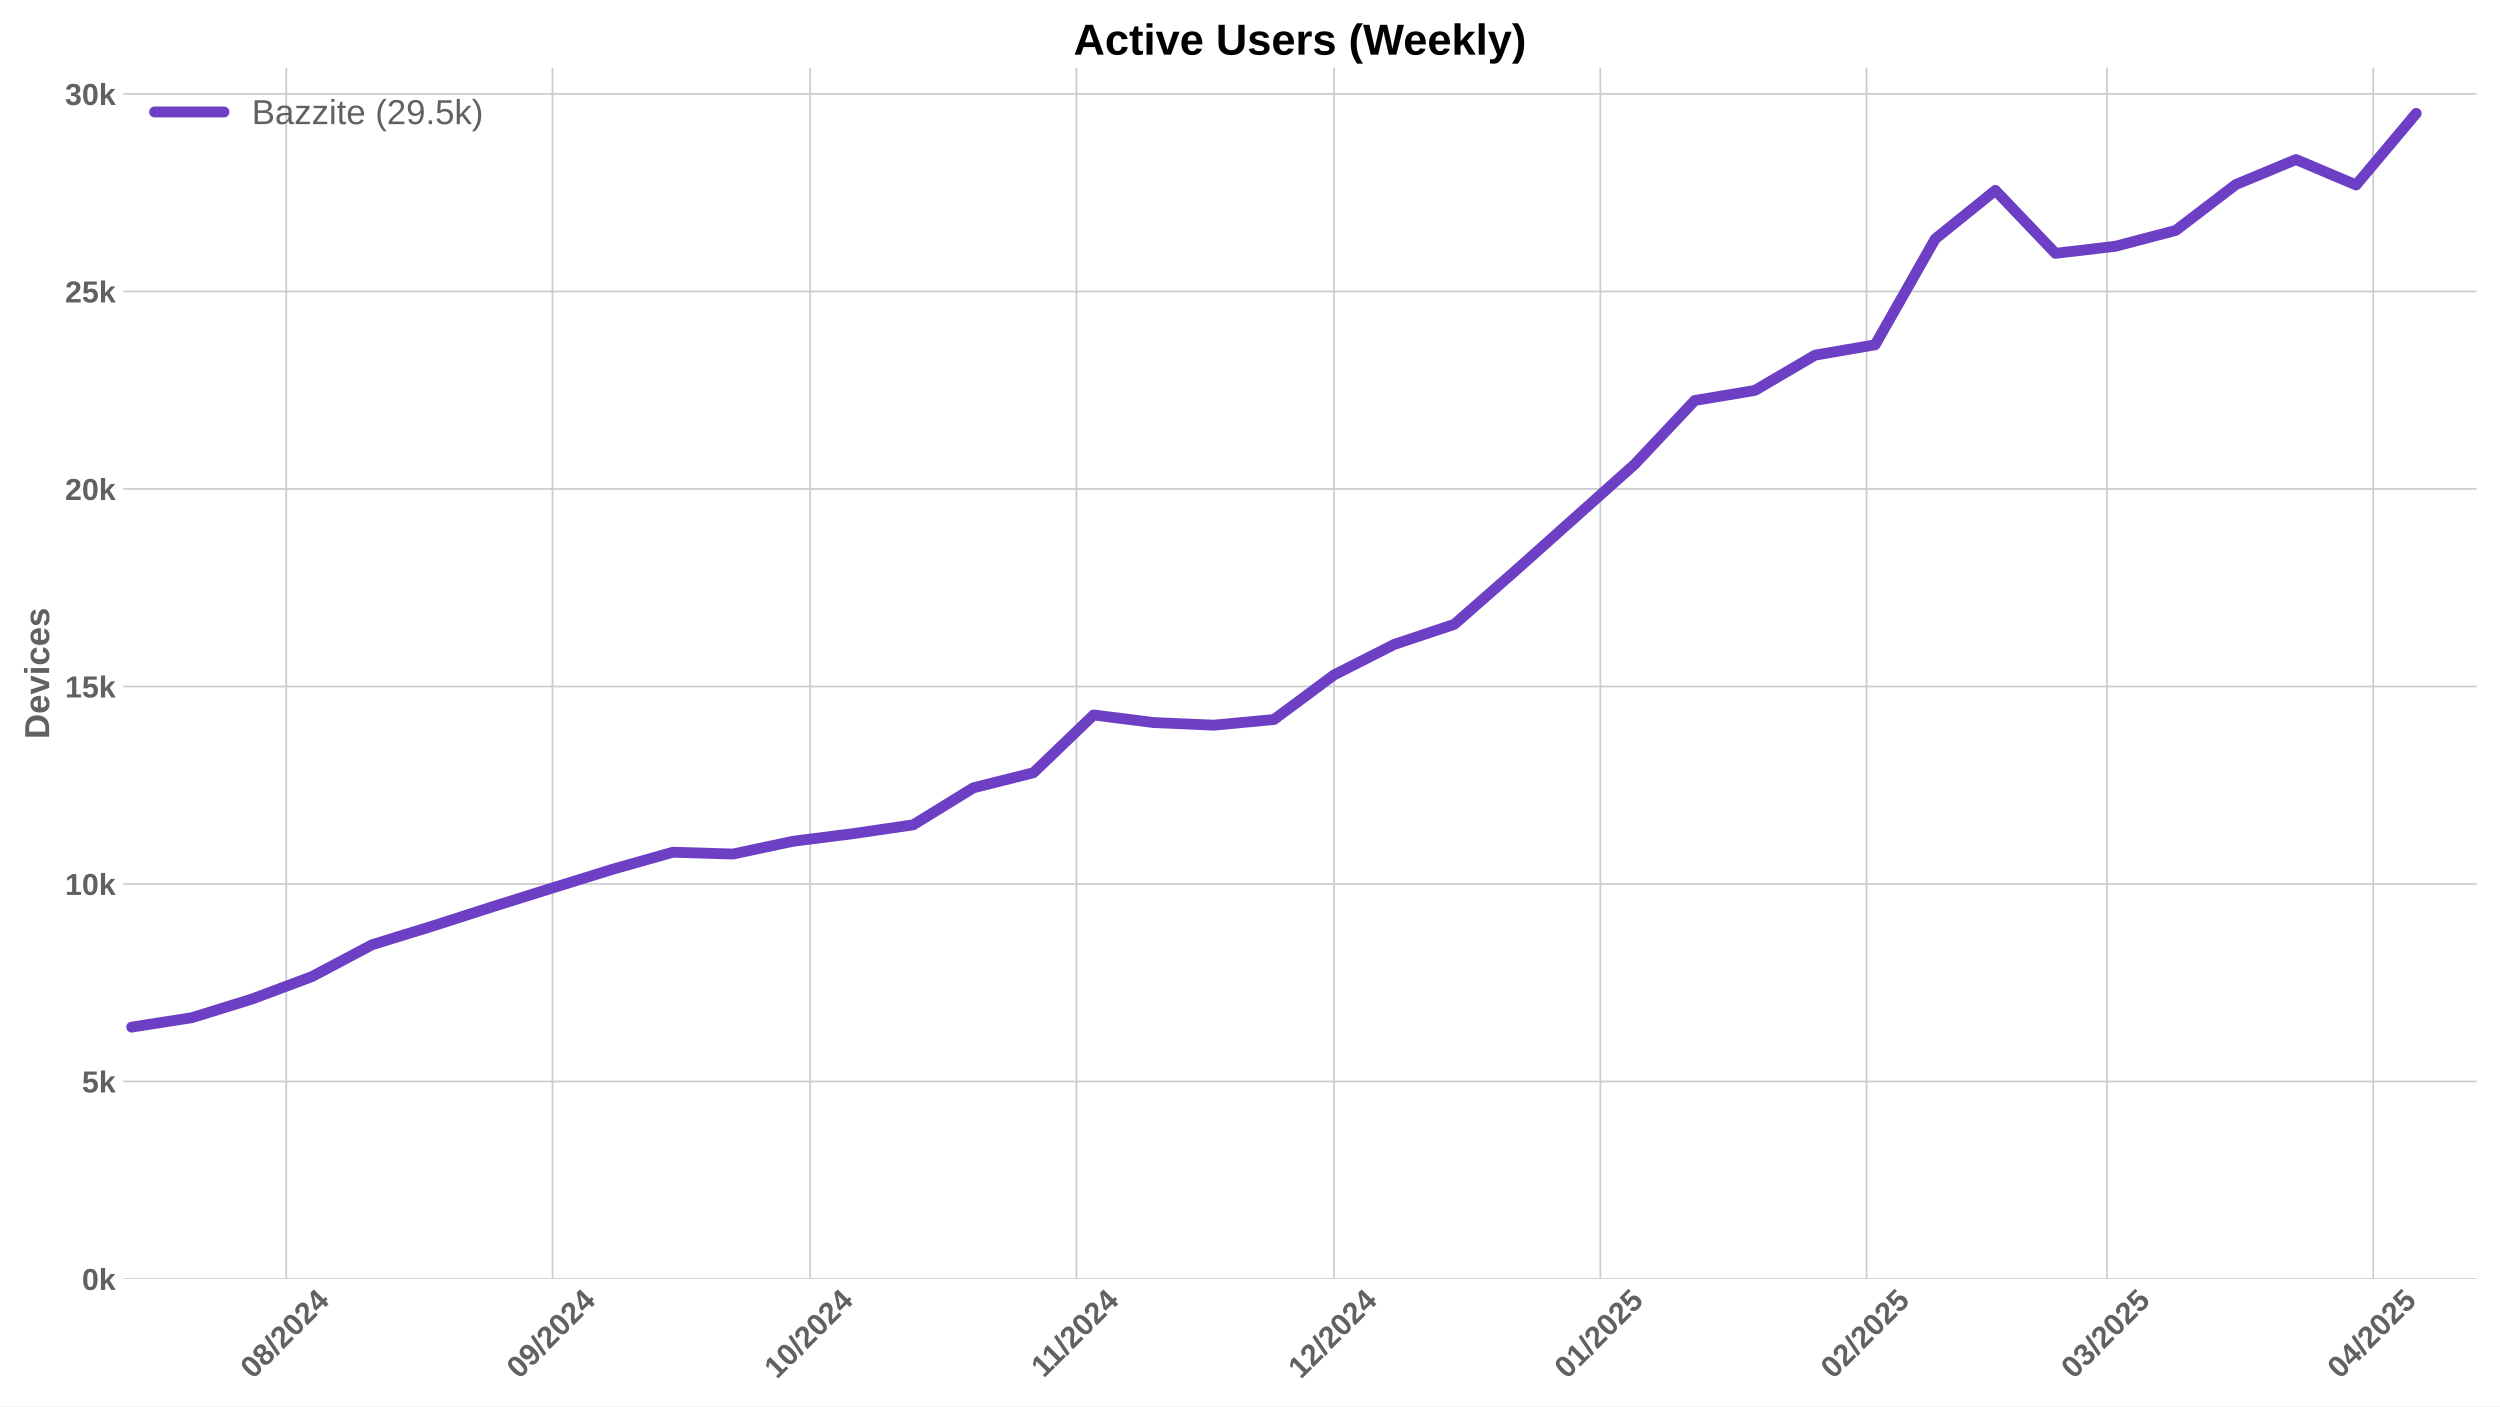
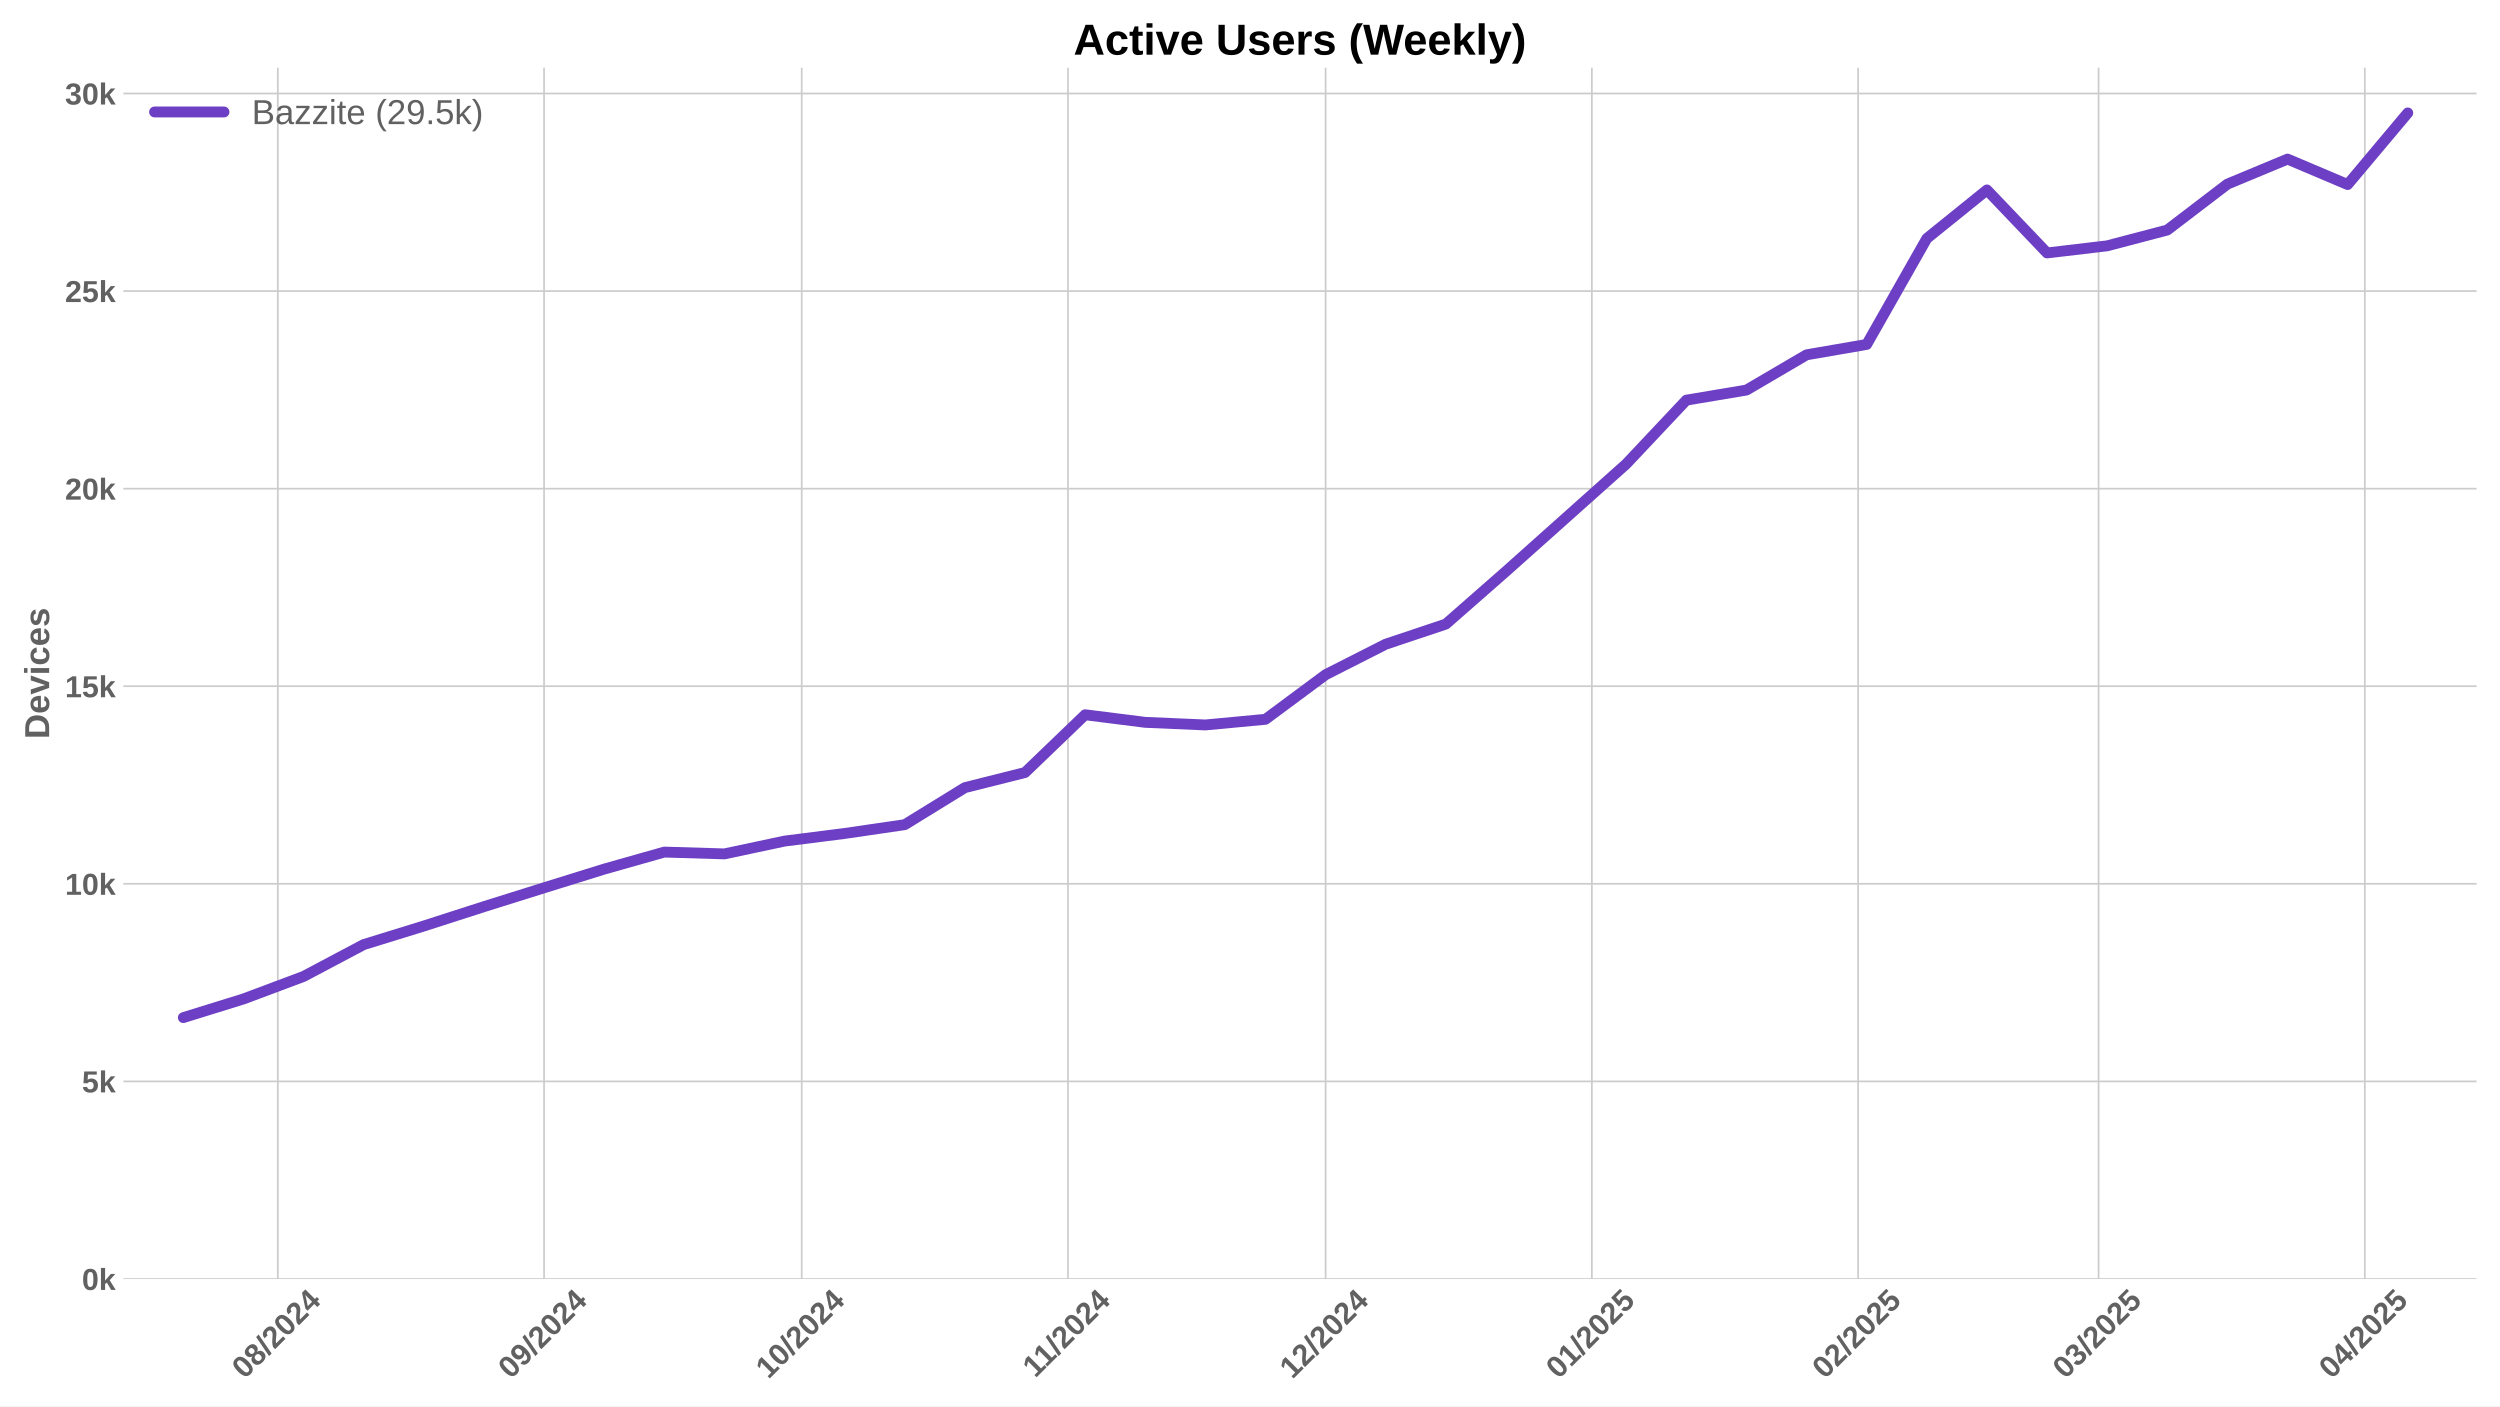
<svg xmlns="http://www.w3.org/2000/svg" xmlns:xlink="http://www.w3.org/1999/xlink" width="1152pt" height="648pt" viewBox="0 0 1152 648" version="1.1">
  <defs>
    <style type="text/css">*{stroke-linejoin: round; stroke-linecap: butt}</style>
  </defs>
  <g id="figure_1">
    <g id="patch_1">
      <path d="M 0 648  L 1152 648  L 1152 0  L 0 0  z " style="fill: #ffffff" />
    </g>
    <g id="axes_1">
      <g id="patch_2">
        <path d="M 56.82 589.343  L 1141.2 589.343  L 1141.2 31.2  L 56.82 31.2  z " style="fill: #ffffff" />
      </g>
      <g id="matplotlib.axis_1">
        <g id="xtick_1">
          <g id="line2d_1">
-             <path d="M 131.91 589.343  L 131.91 31.2  " clip-path="url(#pb5b1522c3d)" style="fill: none; stroke: #cccccc; stroke-width: 0.8; stroke-linecap: round" />
+             <path d="M 128.016 589.343  L 128.016 31.2  " clip-path="url(#p84da9b11e7)" style="fill: none; stroke: #cccccc; stroke-width: 0.8; stroke-linecap: round" />
          </g>
          <g id="line2d_2" />
          <g id="text_1">
-             <g style="fill: #616161" transform="translate(116.5793 635.7977) rotate(-45) scale(0.14 -0.14)">
+             <g style="fill: #616161" transform="translate(112.6861 635.7977) rotate(-45) scale(0.14 -0.14)">
              <defs>
                <path id="LiberationSans-Bold-30" d="M 3297 2203  Q 3297 1088 2914 512  Q 2531 -63 1766 -63  Q 253 -63 253 2203  Q 253 2994 418 3494  Q 584 3994 915 4231  Q 1247 4469 1791 4469  Q 2572 4469 2934 3903  Q 3297 3338 3297 2203  z M 2416 2203  Q 2416 2813 2356 3150  Q 2297 3488 2165 3634  Q 2034 3781 1784 3781  Q 1519 3781 1383 3632  Q 1247 3484 1189 3148  Q 1131 2813 1131 2203  Q 1131 1600 1192 1261  Q 1253 922 1386 775  Q 1519 628 1772 628  Q 2022 628 2158 783  Q 2294 938 2355 1278  Q 2416 1619 2416 2203  z " transform="scale(0.015625)" />
                <path id="LiberationSans-Bold-38" d="M 3363 1241  Q 3363 622 2953 279  Q 2544 -63 1784 -63  Q 1031 -63 617 278  Q 203 619 203 1234  Q 203 1656 447 1945  Q 691 2234 1100 2303  L 1100 2316  Q 744 2394 525 2669  Q 306 2944 306 3303  Q 306 3844 689 4156  Q 1072 4469 1772 4469  Q 2488 4469 2870 4164  Q 3253 3859 3253 3297  Q 3253 2938 3036 2666  Q 2819 2394 2453 2322  L 2453 2309  Q 2878 2241 3120 1961  Q 3363 1681 3363 1241  z M 2350 3250  Q 2350 3563 2206 3708  Q 2063 3853 1772 3853  Q 1203 3853 1203 3250  Q 1203 2619 1778 2619  Q 2066 2619 2208 2766  Q 2350 2913 2350 3250  z M 2453 1313  Q 2453 2003 1766 2003  Q 1447 2003 1276 1822  Q 1106 1641 1106 1300  Q 1106 913 1275 734  Q 1444 556 1791 556  Q 2131 556 2292 734  Q 2453 913 2453 1313  z " transform="scale(0.015625)" />
                <path id="LiberationSans-Bold-2f" d="M 63 -128  L 972 4638  L 1716 4638  L 822 -128  L 63 -128  z " transform="scale(0.015625)" />
                <path id="LiberationSans-Bold-32" d="M 222 0  L 222 609  Q 394 988 711 1347  Q 1028 1706 1509 2097  Q 1972 2472 2158 2715  Q 2344 2959 2344 3194  Q 2344 3769 1766 3769  Q 1484 3769 1336 3617  Q 1188 3466 1144 3163  L 259 3213  Q 334 3825 717 4147  Q 1100 4469 1759 4469  Q 2472 4469 2853 4144  Q 3234 3819 3234 3231  Q 3234 2922 3112 2672  Q 2991 2422 2800 2211  Q 2609 2000 2376 1815  Q 2144 1631 1925 1456  Q 1706 1281 1526 1103  Q 1347 925 1259 722  L 3303 722  L 3303 0  L 222 0  z " transform="scale(0.015625)" />
                <path id="LiberationSans-Bold-34" d="M 2938 897  L 2938 0  L 2100 0  L 2100 897  L 97 897  L 97 1556  L 1956 4403  L 2938 4403  L 2938 1550  L 3525 1550  L 3525 897  L 2938 897  z M 2100 2991  Q 2100 3159 2111 3356  Q 2122 3553 2128 3609  Q 2047 3434 1834 3103  L 813 1550  L 2100 1550  L 2100 2991  z " transform="scale(0.015625)" />
              </defs>
              <use xlink:href="#LiberationSans-Bold-30" />
              <use xlink:href="#LiberationSans-Bold-38" transform="translate(55.61523 0)" />
              <use xlink:href="#LiberationSans-Bold-2f" transform="translate(111.2305 0)" />
              <use xlink:href="#LiberationSans-Bold-32" transform="translate(139.0137 0)" />
              <use xlink:href="#LiberationSans-Bold-30" transform="translate(194.6289 0)" />
              <use xlink:href="#LiberationSans-Bold-32" transform="translate(250.2441 0)" />
              <use xlink:href="#LiberationSans-Bold-34" transform="translate(305.8594 0)" />
            </g>
          </g>
        </g>
        <g id="xtick_2">
          <g id="line2d_3">
-             <path d="M 254.595 589.343  L 254.595 31.2  " clip-path="url(#pb5b1522c3d)" style="fill: none; stroke: #cccccc; stroke-width: 0.8; stroke-linecap: round" />
+             <path d="M 250.702 589.343  L 250.702 31.2  " clip-path="url(#p84da9b11e7)" style="fill: none; stroke: #cccccc; stroke-width: 0.8; stroke-linecap: round" />
          </g>
          <g id="line2d_4" />
          <g id="text_2">
-             <g style="fill: #616161" transform="translate(239.2646 635.7977) rotate(-45) scale(0.14 -0.14)">
+             <g style="fill: #616161" transform="translate(235.3714 635.7977) rotate(-45) scale(0.14 -0.14)">
              <defs>
                <path id="LiberationSans-Bold-39" d="M 3322 2272  Q 3322 1100 2894 518  Q 2466 -63 1678 -63  Q 1097 -63 767 185  Q 438 434 300 972  L 1125 1088  Q 1247 628 1688 628  Q 2056 628 2254 981  Q 2453 1334 2459 2028  Q 2341 1794 2070 1661  Q 1800 1528 1488 1528  Q 906 1528 564 1923  Q 222 2319 222 2994  Q 222 3688 623 4078  Q 1025 4469 1759 4469  Q 2550 4469 2936 3920  Q 3322 3372 3322 2272  z M 2394 2888  Q 2394 3297 2214 3539  Q 2034 3781 1738 3781  Q 1447 3781 1280 3570  Q 1113 3359 1113 2988  Q 1113 2622 1278 2401  Q 1444 2181 1741 2181  Q 2022 2181 2208 2373  Q 2394 2566 2394 2888  z " transform="scale(0.015625)" />
              </defs>
              <use xlink:href="#LiberationSans-Bold-30" />
              <use xlink:href="#LiberationSans-Bold-39" transform="translate(55.61523 0)" />
              <use xlink:href="#LiberationSans-Bold-2f" transform="translate(111.2305 0)" />
              <use xlink:href="#LiberationSans-Bold-32" transform="translate(139.0137 0)" />
              <use xlink:href="#LiberationSans-Bold-30" transform="translate(194.6289 0)" />
              <use xlink:href="#LiberationSans-Bold-32" transform="translate(250.2441 0)" />
              <use xlink:href="#LiberationSans-Bold-34" transform="translate(305.8594 0)" />
            </g>
          </g>
        </g>
        <g id="xtick_3">
          <g id="line2d_5">
-             <path d="M 373.323 589.343  L 373.323 31.2  " clip-path="url(#pb5b1522c3d)" style="fill: none; stroke: #cccccc; stroke-width: 0.8; stroke-linecap: round" />
+             <path d="M 369.429 589.343  L 369.429 31.2  " clip-path="url(#p84da9b11e7)" style="fill: none; stroke: #cccccc; stroke-width: 0.8; stroke-linecap: round" />
          </g>
          <g id="line2d_6" />
          <g id="text_3">
-             <g style="fill: #616161" transform="translate(357.9923 635.7977) rotate(-45) scale(0.14 -0.14)">
+             <g style="fill: #616161" transform="translate(354.0992 635.7977) rotate(-45) scale(0.14 -0.14)">
              <defs>
                <path id="LiberationSans-Bold-31" d="M 403 0  L 403 653  L 1494 653  L 1494 3656  L 438 2997  L 438 3688  L 1541 4403  L 2372 4403  L 2372 653  L 3381 653  L 3381 0  L 403 0  z " transform="scale(0.015625)" />
              </defs>
              <use xlink:href="#LiberationSans-Bold-31" />
              <use xlink:href="#LiberationSans-Bold-30" transform="translate(55.61523 0)" />
              <use xlink:href="#LiberationSans-Bold-2f" transform="translate(111.2305 0)" />
              <use xlink:href="#LiberationSans-Bold-32" transform="translate(139.0137 0)" />
              <use xlink:href="#LiberationSans-Bold-30" transform="translate(194.6289 0)" />
              <use xlink:href="#LiberationSans-Bold-32" transform="translate(250.2441 0)" />
              <use xlink:href="#LiberationSans-Bold-34" transform="translate(305.8594 0)" />
            </g>
          </g>
        </g>
        <g id="xtick_4">
          <g id="line2d_7">
-             <path d="M 496.008 589.343  L 496.008 31.2  " clip-path="url(#pb5b1522c3d)" style="fill: none; stroke: #cccccc; stroke-width: 0.8; stroke-linecap: round" />
+             <path d="M 492.115 589.343  L 492.115 31.2  " clip-path="url(#p84da9b11e7)" style="fill: none; stroke: #cccccc; stroke-width: 0.8; stroke-linecap: round" />
          </g>
          <g id="line2d_8" />
          <g id="text_4">
-             <g style="fill: #616161" transform="translate(480.9499 635.2532) rotate(-45) scale(0.14 -0.14)">
+             <g style="fill: #616161" transform="translate(477.0567 635.2532) rotate(-45) scale(0.14 -0.14)">
              <use xlink:href="#LiberationSans-Bold-31" />
              <use xlink:href="#LiberationSans-Bold-31" transform="translate(50.11523 0)" />
              <use xlink:href="#LiberationSans-Bold-2f" transform="translate(105.7305 0)" />
              <use xlink:href="#LiberationSans-Bold-32" transform="translate(133.5137 0)" />
              <use xlink:href="#LiberationSans-Bold-30" transform="translate(189.1289 0)" />
              <use xlink:href="#LiberationSans-Bold-32" transform="translate(244.7441 0)" />
              <use xlink:href="#LiberationSans-Bold-34" transform="translate(300.3594 0)" />
            </g>
          </g>
        </g>
        <g id="xtick_5">
          <g id="line2d_9">
-             <path d="M 614.736 589.343  L 614.736 31.2  " clip-path="url(#pb5b1522c3d)" style="fill: none; stroke: #cccccc; stroke-width: 0.8; stroke-linecap: round" />
+             <path d="M 610.843 589.343  L 610.843 31.2  " clip-path="url(#p84da9b11e7)" style="fill: none; stroke: #cccccc; stroke-width: 0.8; stroke-linecap: round" />
          </g>
          <g id="line2d_10" />
          <g id="text_5">
-             <g style="fill: #616161" transform="translate(599.4054 635.7977) rotate(-45) scale(0.14 -0.14)">
+             <g style="fill: #616161" transform="translate(595.5122 635.7977) rotate(-45) scale(0.14 -0.14)">
              <use xlink:href="#LiberationSans-Bold-31" />
              <use xlink:href="#LiberationSans-Bold-32" transform="translate(55.61523 0)" />
              <use xlink:href="#LiberationSans-Bold-2f" transform="translate(111.2305 0)" />
              <use xlink:href="#LiberationSans-Bold-32" transform="translate(139.0137 0)" />
              <use xlink:href="#LiberationSans-Bold-30" transform="translate(194.6289 0)" />
              <use xlink:href="#LiberationSans-Bold-32" transform="translate(250.2441 0)" />
              <use xlink:href="#LiberationSans-Bold-34" transform="translate(305.8594 0)" />
            </g>
          </g>
        </g>
        <g id="xtick_6">
          <g id="line2d_11">
-             <path d="M 737.421 589.343  L 737.421 31.2  " clip-path="url(#pb5b1522c3d)" style="fill: none; stroke: #cccccc; stroke-width: 0.8; stroke-linecap: round" />
+             <path d="M 733.528 589.343  L 733.528 31.2  " clip-path="url(#p84da9b11e7)" style="fill: none; stroke: #cccccc; stroke-width: 0.8; stroke-linecap: round" />
          </g>
          <g id="line2d_12" />
          <g id="text_6">
-             <g style="fill: #616161" transform="translate(722.0907 635.7977) rotate(-45) scale(0.14 -0.14)">
+             <g style="fill: #616161" transform="translate(718.1976 635.7977) rotate(-45) scale(0.14 -0.14)">
              <defs>
                <path id="LiberationSans-Bold-35" d="M 3381 1466  Q 3381 766 2945 351  Q 2509 -63 1750 -63  Q 1088 -63 689 235  Q 291 534 197 1100  L 1075 1172  Q 1144 891 1319 762  Q 1494 634 1759 634  Q 2088 634 2283 843  Q 2478 1053 2478 1447  Q 2478 1794 2293 2001  Q 2109 2209 1778 2209  Q 1413 2209 1181 1925  L 325 1925  L 478 4403  L 3125 4403  L 3125 3750  L 1275 3750  L 1203 2638  Q 1522 2919 2000 2919  Q 2628 2919 3004 2528  Q 3381 2138 3381 1466  z " transform="scale(0.015625)" />
              </defs>
              <use xlink:href="#LiberationSans-Bold-30" />
              <use xlink:href="#LiberationSans-Bold-31" transform="translate(55.61523 0)" />
              <use xlink:href="#LiberationSans-Bold-2f" transform="translate(111.2305 0)" />
              <use xlink:href="#LiberationSans-Bold-32" transform="translate(139.0137 0)" />
              <use xlink:href="#LiberationSans-Bold-30" transform="translate(194.6289 0)" />
              <use xlink:href="#LiberationSans-Bold-32" transform="translate(250.2441 0)" />
              <use xlink:href="#LiberationSans-Bold-35" transform="translate(305.8594 0)" />
            </g>
          </g>
        </g>
        <g id="xtick_7">
          <g id="line2d_13">
-             <path d="M 860.106 589.343  L 860.106 31.2  " clip-path="url(#pb5b1522c3d)" style="fill: none; stroke: #cccccc; stroke-width: 0.8; stroke-linecap: round" />
+             <path d="M 856.213 589.343  L 856.213 31.2  " clip-path="url(#p84da9b11e7)" style="fill: none; stroke: #cccccc; stroke-width: 0.8; stroke-linecap: round" />
          </g>
          <g id="line2d_14" />
          <g id="text_7">
-             <g style="fill: #616161" transform="translate(844.7761 635.7977) rotate(-45) scale(0.14 -0.14)">
+             <g style="fill: #616161" transform="translate(840.8829 635.7977) rotate(-45) scale(0.14 -0.14)">
              <use xlink:href="#LiberationSans-Bold-30" />
              <use xlink:href="#LiberationSans-Bold-32" transform="translate(55.61523 0)" />
              <use xlink:href="#LiberationSans-Bold-2f" transform="translate(111.2305 0)" />
              <use xlink:href="#LiberationSans-Bold-32" transform="translate(139.0137 0)" />
              <use xlink:href="#LiberationSans-Bold-30" transform="translate(194.6289 0)" />
              <use xlink:href="#LiberationSans-Bold-32" transform="translate(250.2441 0)" />
              <use xlink:href="#LiberationSans-Bold-35" transform="translate(305.8594 0)" />
            </g>
          </g>
        </g>
        <g id="xtick_8">
          <g id="line2d_15">
-             <path d="M 970.919 589.343  L 970.919 31.2  " clip-path="url(#pb5b1522c3d)" style="fill: none; stroke: #cccccc; stroke-width: 0.8; stroke-linecap: round" />
+             <path d="M 967.026 589.343  L 967.026 31.2  " clip-path="url(#p84da9b11e7)" style="fill: none; stroke: #cccccc; stroke-width: 0.8; stroke-linecap: round" />
          </g>
          <g id="line2d_16" />
          <g id="text_8">
-             <g style="fill: #616161" transform="translate(955.5886 635.7977) rotate(-45) scale(0.14 -0.14)">
+             <g style="fill: #616161" transform="translate(951.6955 635.7977) rotate(-45) scale(0.14 -0.14)">
              <defs>
                <path id="LiberationSans-Bold-33" d="M 3328 1222  Q 3328 603 2922 265  Q 2516 -72 1766 -72  Q 1056 -72 637 254  Q 219 581 147 1197  L 1041 1275  Q 1125 641 1763 641  Q 2078 641 2253 797  Q 2428 953 2428 1275  Q 2428 1569 2215 1725  Q 2003 1881 1584 1881  L 1278 1881  L 1278 2591  L 1566 2591  Q 1944 2591 2134 2745  Q 2325 2900 2325 3188  Q 2325 3459 2173 3614  Q 2022 3769 1731 3769  Q 1459 3769 1292 3619  Q 1125 3469 1100 3194  L 222 3256  Q 291 3825 694 4147  Q 1097 4469 1747 4469  Q 2438 4469 2827 4158  Q 3216 3847 3216 3297  Q 3216 2884 2973 2618  Q 2731 2353 2275 2266  L 2275 2253  Q 2781 2194 3054 1920  Q 3328 1647 3328 1222  z " transform="scale(0.015625)" />
              </defs>
              <use xlink:href="#LiberationSans-Bold-30" />
              <use xlink:href="#LiberationSans-Bold-33" transform="translate(55.61523 0)" />
              <use xlink:href="#LiberationSans-Bold-2f" transform="translate(111.2305 0)" />
              <use xlink:href="#LiberationSans-Bold-32" transform="translate(139.0137 0)" />
              <use xlink:href="#LiberationSans-Bold-30" transform="translate(194.6289 0)" />
              <use xlink:href="#LiberationSans-Bold-32" transform="translate(250.2441 0)" />
              <use xlink:href="#LiberationSans-Bold-35" transform="translate(305.8594 0)" />
            </g>
          </g>
        </g>
        <g id="xtick_9">
          <g id="line2d_17">
-             <path d="M 1093.604 589.343  L 1093.604 31.2  " clip-path="url(#pb5b1522c3d)" style="fill: none; stroke: #cccccc; stroke-width: 0.8; stroke-linecap: round" />
+             <path d="M 1089.711 589.343  L 1089.711 31.2  " clip-path="url(#p84da9b11e7)" style="fill: none; stroke: #cccccc; stroke-width: 0.8; stroke-linecap: round" />
          </g>
          <g id="line2d_18" />
          <g id="text_9">
-             <g style="fill: #616161" transform="translate(1078.274 635.7977) rotate(-45) scale(0.14 -0.14)">
+             <g style="fill: #616161" transform="translate(1074.381 635.7977) rotate(-45) scale(0.14 -0.14)">
              <use xlink:href="#LiberationSans-Bold-30" />
              <use xlink:href="#LiberationSans-Bold-34" transform="translate(55.61523 0)" />
              <use xlink:href="#LiberationSans-Bold-2f" transform="translate(111.2305 0)" />
              <use xlink:href="#LiberationSans-Bold-32" transform="translate(139.0137 0)" />
              <use xlink:href="#LiberationSans-Bold-30" transform="translate(194.6289 0)" />
              <use xlink:href="#LiberationSans-Bold-32" transform="translate(250.2441 0)" />
              <use xlink:href="#LiberationSans-Bold-35" transform="translate(305.8594 0)" />
            </g>
          </g>
        </g>
      </g>
      <g id="matplotlib.axis_2">
        <g id="ytick_1">
          <g id="line2d_19">
-             <path d="M 56.82 589.343  L 1141.2 589.343  " clip-path="url(#pb5b1522c3d)" style="fill: none; stroke: #cccccc; stroke-width: 0.8; stroke-linecap: round" />
+             <path d="M 56.82 589.343  L 1141.2 589.343  " clip-path="url(#p84da9b11e7)" style="fill: none; stroke: #cccccc; stroke-width: 0.8; stroke-linecap: round" />
          </g>
          <g id="line2d_20" />
          <g id="text_10">
            <g style="fill: #616161" transform="translate(37.74938 594.416) scale(0.14 -0.14)">
              <defs>
                <path id="LiberationSans-Bold-6b" d="M 2606 0  L 1703 1531  L 1325 1269  L 1325 0  L 447 0  L 447 4638  L 1325 4638  L 1325 1981  L 2531 3381  L 3475 3381  L 2288 2063  L 3566 0  L 2606 0  z " transform="scale(0.015625)" />
              </defs>
              <use xlink:href="#LiberationSans-Bold-30" />
              <use xlink:href="#LiberationSans-Bold-6b" transform="translate(55.61523 0)" />
            </g>
          </g>
        </g>
        <g id="ytick_2">
          <g id="line2d_21">
-             <path d="M 56.82 498.335  L 1141.2 498.335  " clip-path="url(#pb5b1522c3d)" style="fill: none; stroke: #cccccc; stroke-width: 0.8; stroke-linecap: round" />
+             <path d="M 56.82 498.3  L 1141.2 498.3  " clip-path="url(#p84da9b11e7)" style="fill: none; stroke: #cccccc; stroke-width: 0.8; stroke-linecap: round" />
          </g>
          <g id="line2d_22" />
          <g id="text_11">
-             <g style="fill: #616161" transform="translate(37.74938 503.4083) scale(0.14 -0.14)">
+             <g style="fill: #616161" transform="translate(37.74938 503.3729) scale(0.14 -0.14)">
              <use xlink:href="#LiberationSans-Bold-35" />
              <use xlink:href="#LiberationSans-Bold-6b" transform="translate(55.61523 0)" />
            </g>
          </g>
        </g>
        <g id="ytick_3">
          <g id="line2d_23">
-             <path d="M 56.82 407.328  L 1141.2 407.328  " clip-path="url(#pb5b1522c3d)" style="fill: none; stroke: #cccccc; stroke-width: 0.8; stroke-linecap: round" />
+             <path d="M 56.82 407.257  L 1141.2 407.257  " clip-path="url(#p84da9b11e7)" style="fill: none; stroke: #cccccc; stroke-width: 0.8; stroke-linecap: round" />
          </g>
          <g id="line2d_24" />
          <g id="text_12">
-             <g style="fill: #616161" transform="translate(29.96406 412.4005) scale(0.14 -0.14)">
+             <g style="fill: #616161" transform="translate(29.96406 412.3299) scale(0.14 -0.14)">
              <use xlink:href="#LiberationSans-Bold-31" />
              <use xlink:href="#LiberationSans-Bold-30" transform="translate(55.61523 0)" />
              <use xlink:href="#LiberationSans-Bold-6b" transform="translate(111.2305 0)" />
            </g>
          </g>
        </g>
        <g id="ytick_4">
          <g id="line2d_25">
-             <path d="M 56.82 316.32  L 1141.2 316.32  " clip-path="url(#pb5b1522c3d)" style="fill: none; stroke: #cccccc; stroke-width: 0.8; stroke-linecap: round" />
+             <path d="M 56.82 316.214  L 1141.2 316.214  " clip-path="url(#p84da9b11e7)" style="fill: none; stroke: #cccccc; stroke-width: 0.8; stroke-linecap: round" />
          </g>
          <g id="line2d_26" />
          <g id="text_13">
-             <g style="fill: #616161" transform="translate(29.96406 321.3928) scale(0.14 -0.14)">
+             <g style="fill: #616161" transform="translate(29.96406 321.2868) scale(0.14 -0.14)">
              <use xlink:href="#LiberationSans-Bold-31" />
              <use xlink:href="#LiberationSans-Bold-35" transform="translate(55.61523 0)" />
              <use xlink:href="#LiberationSans-Bold-6b" transform="translate(111.2305 0)" />
            </g>
          </g>
        </g>
        <g id="ytick_5">
          <g id="line2d_27">
-             <path d="M 56.82 225.312  L 1141.2 225.312  " clip-path="url(#pb5b1522c3d)" style="fill: none; stroke: #cccccc; stroke-width: 0.8; stroke-linecap: round" />
+             <path d="M 56.82 225.171  L 1141.2 225.171  " clip-path="url(#p84da9b11e7)" style="fill: none; stroke: #cccccc; stroke-width: 0.8; stroke-linecap: round" />
          </g>
          <g id="line2d_28" />
          <g id="text_14">
-             <g style="fill: #616161" transform="translate(29.96406 230.385) scale(0.14 -0.14)">
+             <g style="fill: #616161" transform="translate(29.96406 230.2437) scale(0.14 -0.14)">
              <use xlink:href="#LiberationSans-Bold-32" />
              <use xlink:href="#LiberationSans-Bold-30" transform="translate(55.61523 0)" />
              <use xlink:href="#LiberationSans-Bold-6b" transform="translate(111.2305 0)" />
            </g>
          </g>
        </g>
        <g id="ytick_6">
          <g id="line2d_29">
-             <path d="M 56.82 134.304  L 1141.2 134.304  " clip-path="url(#pb5b1522c3d)" style="fill: none; stroke: #cccccc; stroke-width: 0.8; stroke-linecap: round" />
+             <path d="M 56.82 134.128  L 1141.2 134.128  " clip-path="url(#p84da9b11e7)" style="fill: none; stroke: #cccccc; stroke-width: 0.8; stroke-linecap: round" />
          </g>
          <g id="line2d_30" />
          <g id="text_15">
-             <g style="fill: #616161" transform="translate(29.96406 139.3773) scale(0.14 -0.14)">
+             <g style="fill: #616161" transform="translate(29.96406 139.2006) scale(0.14 -0.14)">
              <use xlink:href="#LiberationSans-Bold-32" />
              <use xlink:href="#LiberationSans-Bold-35" transform="translate(55.61523 0)" />
              <use xlink:href="#LiberationSans-Bold-6b" transform="translate(111.2305 0)" />
            </g>
          </g>
        </g>
        <g id="ytick_7">
          <g id="line2d_31">
-             <path d="M 56.82 43.297  L 1141.2 43.297  " clip-path="url(#pb5b1522c3d)" style="fill: none; stroke: #cccccc; stroke-width: 0.8; stroke-linecap: round" />
+             <path d="M 56.82 43.085  L 1141.2 43.085  " clip-path="url(#p84da9b11e7)" style="fill: none; stroke: #cccccc; stroke-width: 0.8; stroke-linecap: round" />
          </g>
          <g id="line2d_32" />
          <g id="text_16">
-             <g style="fill: #616161" transform="translate(29.96406 48.36956) scale(0.14 -0.14)">
+             <g style="fill: #616161" transform="translate(29.96406 48.15758) scale(0.14 -0.14)">
              <use xlink:href="#LiberationSans-Bold-33" />
              <use xlink:href="#LiberationSans-Bold-30" transform="translate(55.61523 0)" />
              <use xlink:href="#LiberationSans-Bold-6b" transform="translate(111.2305 0)" />
            </g>
          </g>
        </g>
        <g id="text_17">
          <g style="fill: #616161" transform="translate(22.64406 340.5153) rotate(-90) scale(0.16 -0.16)">
            <defs>
              <path id="LiberationSans-Bold-44" d="M 4353 2234  Q 4353 1553 4086 1045  Q 3819 538 3330 269  Q 2841 0 2209 0  L 428 0  L 428 4403  L 2022 4403  Q 3134 4403 3743 3842  Q 4353 3281 4353 2234  z M 3425 2234  Q 3425 2944 3056 3317  Q 2688 3691 2003 3691  L 1350 3691  L 1350 713  L 2131 713  Q 2725 713 3075 1122  Q 3425 1531 3425 2234  z " transform="scale(0.015625)" />
              <path id="LiberationSans-Bold-65" d="M 1831 -63  Q 1069 -63 659 389  Q 250 841 250 1706  Q 250 2544 665 2994  Q 1081 3444 1844 3444  Q 2572 3444 2956 2961  Q 3341 2478 3341 1547  L 3341 1522  L 1172 1522  Q 1172 1028 1355 776  Q 1538 525 1875 525  Q 2341 525 2463 928  L 3291 856  Q 2931 -63 1831 -63  z M 1831 2891  Q 1522 2891 1355 2675  Q 1188 2459 1178 2072  L 2491 2072  Q 2466 2481 2294 2686  Q 2122 2891 1831 2891  z " transform="scale(0.015625)" />
              <path id="LiberationSans-Bold-76" d="M 2284 0  L 1234 0  L 25 3381  L 953 3381  L 1544 1491  Q 1591 1334 1766 709  Q 1797 838 1894 1159  Q 1991 1481 2613 3381  L 3531 3381  L 2284 0  z " transform="scale(0.015625)" />
              <path id="LiberationSans-Bold-69" d="M 447 3991  L 447 4638  L 1325 4638  L 1325 3991  L 447 3991  z M 447 0  L 447 3381  L 1325 3381  L 1325 0  L 447 0  z " transform="scale(0.015625)" />
              <path id="LiberationSans-Bold-63" d="M 1856 -63  Q 1088 -63 669 395  Q 250 853 250 1672  Q 250 2509 672 2976  Q 1094 3444 1869 3444  Q 2466 3444 2856 3144  Q 3247 2844 3347 2316  L 2463 2272  Q 2425 2531 2275 2686  Q 2125 2841 1850 2841  Q 1172 2841 1172 1706  Q 1172 538 1863 538  Q 2113 538 2281 695  Q 2450 853 2491 1166  L 3372 1125  Q 3325 778 3123 506  Q 2922 234 2594 85  Q 2266 -63 1856 -63  z " transform="scale(0.015625)" />
              <path id="LiberationSans-Bold-73" d="M 3297 988  Q 3297 497 2895 217  Q 2494 -63 1784 -63  Q 1088 -63 717 157  Q 347 378 225 844  L 997 959  Q 1063 719 1223 619  Q 1384 519 1784 519  Q 2153 519 2322 612  Q 2491 706 2491 906  Q 2491 1069 2355 1164  Q 2219 1259 1894 1325  Q 1150 1472 890 1598  Q 631 1725 495 1926  Q 359 2128 359 2422  Q 359 2906 732 3176  Q 1106 3447 1791 3447  Q 2394 3447 2761 3212  Q 3128 2978 3219 2534  L 2441 2453  Q 2403 2659 2256 2761  Q 2109 2863 1791 2863  Q 1478 2863 1322 2783  Q 1166 2703 1166 2516  Q 1166 2369 1286 2283  Q 1406 2197 1691 2141  Q 2088 2059 2395 1973  Q 2703 1888 2889 1769  Q 3075 1650 3186 1464  Q 3297 1278 3297 988  z " transform="scale(0.015625)" />
            </defs>
            <use xlink:href="#LiberationSans-Bold-44" />
            <use xlink:href="#LiberationSans-Bold-65" transform="translate(72.2168 0)" />
            <use xlink:href="#LiberationSans-Bold-76" transform="translate(127.832 0)" />
            <use xlink:href="#LiberationSans-Bold-69" transform="translate(183.4473 0)" />
            <use xlink:href="#LiberationSans-Bold-63" transform="translate(211.2305 0)" />
            <use xlink:href="#LiberationSans-Bold-65" transform="translate(266.8457 0)" />
            <use xlink:href="#LiberationSans-Bold-73" transform="translate(322.4609 0)" />
          </g>
        </g>
      </g>
      <g id="line2d_33">
-         <path d="M 60.673 473.29  L 88.376 468.958  L 116.079 460.367  L 143.782 449.992  L 171.485 435.322  L 199.189 426.767  L 226.892 417.848  L 254.595 409.166  L 282.298 400.557  L 310.001 392.712  L 337.704 393.549  L 365.407 387.652  L 393.111 384.139  L 420.814 380.08  L 448.517 363.025  L 476.22 356.072  L 503.923 329.461  L 531.626 332.956  L 559.329 334.157  L 587.033 331.555  L 614.736 311.005  L 642.439 296.954  L 670.142 287.689  L 697.845 263.408  L 753.251 213.954  L 780.955 184.541  L 808.658 179.899  L 836.361 163.664  L 864.064 158.877  L 891.767 110.078  L 919.47 87.727  L 947.173 116.74  L 974.877 113.464  L 1002.58 106.183  L 1030.283 85.033  L 1057.986 73.511  L 1085.689 85.233  L 1113.392 52.252  " clip-path="url(#pb5b1522c3d)" style="fill: none; stroke: #6c3fc4; stroke-width: 5; stroke-linecap: round" />
+         <path d="M 84.483 468.911  L 112.186 460.317  L 139.889 449.938  L 167.592 435.262  L 195.295 426.704  L 222.999 417.782  L 250.702 409.096  L 278.405 400.483  L 306.108 392.636  L 333.811 393.473  L 361.514 387.574  L 389.217 384.059  L 416.921 379.999  L 444.624 362.937  L 472.327 355.982  L 500.03 329.361  L 527.733 332.857  L 555.436 334.058  L 583.139 331.455  L 610.843 310.897  L 638.546 296.84  L 666.249 287.572  L 693.952 263.282  L 749.358 213.809  L 777.061 184.384  L 804.765 179.74  L 832.468 163.498  L 860.171 158.709  L 887.874 109.892  L 915.577 87.532  L 943.28 116.557  L 970.983 113.279  L 998.686 105.996  L 1026.39 84.837  L 1054.093 73.311  L 1081.796 85.037  L 1109.499 52.043  " clip-path="url(#p84da9b11e7)" style="fill: none; stroke: #6c3fc4; stroke-width: 5; stroke-linecap: round" />
      </g>
      <g id="patch_3">
        <path d="M 56.82 589.343  L 56.82 31.2  " style="fill: none" />
      </g>
      <g id="patch_4">
        <path d="M 1141.2 589.343  L 1141.2 31.2  " style="fill: none" />
      </g>
      <g id="patch_5">
        <path d="M 56.82 589.343  L 1141.2 589.343  " style="fill: none" />
      </g>
      <g id="patch_6">
        <path d="M 56.82 31.2  L 1141.2 31.2  " style="fill: none" />
      </g>
      <g id="text_18">
        <g transform="translate(494.6991 25.2) scale(0.2 -0.2)">
          <defs>
            <path id="LiberationSans-Bold-41" d="M 3541 0  L 3150 1125  L 1472 1125  L 1081 0  L 159 0  L 1766 4403  L 2853 4403  L 4453 0  L 3541 0  z M 2309 3725  L 2291 3656  Q 2259 3544 2215 3400  Q 2172 3256 1678 1819  L 2944 1819  L 2509 3084  L 2375 3509  L 2309 3725  z " transform="scale(0.015625)" />
            <path id="LiberationSans-Bold-74" d="M 1313 -56  Q 925 -56 715 155  Q 506 366 506 794  L 506 2788  L 78 2788  L 78 3381  L 550 3381  L 825 4175  L 1375 4175  L 1375 3381  L 2016 3381  L 2016 2788  L 1375 2788  L 1375 1031  Q 1375 784 1469 667  Q 1563 550 1759 550  Q 1863 550 2053 594  L 2053 50  Q 1728 -56 1313 -56  z " transform="scale(0.015625)" />
            <path id="LiberationSans-Bold-20" transform="scale(0.015625)" />
            <path id="LiberationSans-Bold-55" d="M 2259 -63  Q 1350 -63 867 381  Q 384 825 384 1650  L 384 4403  L 1306 4403  L 1306 1722  Q 1306 1200 1554 929  Q 1803 659 2284 659  Q 2778 659 3043 942  Q 3309 1225 3309 1753  L 3309 4403  L 4231 4403  L 4231 1697  Q 4231 859 3714 398  Q 3197 -63 2259 -63  z " transform="scale(0.015625)" />
            <path id="LiberationSans-Bold-72" d="M 447 0  L 447 2588  Q 447 2866 439 3052  Q 431 3238 422 3381  L 1259 3381  Q 1269 3325 1284 3039  Q 1300 2753 1300 2659  L 1313 2659  Q 1441 3016 1541 3161  Q 1641 3306 1778 3376  Q 1916 3447 2122 3447  Q 2291 3447 2394 3400  L 2394 2666  Q 2181 2713 2019 2713  Q 1691 2713 1508 2447  Q 1325 2181 1325 1659  L 1325 0  L 447 0  z " transform="scale(0.015625)" />
            <path id="LiberationSans-Bold-28" d="M 1247 -1328  Q 756 -622 537 81  Q 319 784 319 1659  Q 319 2531 537 3232  Q 756 3934 1247 4638  L 2125 4638  Q 1631 3925 1407 3219  Q 1184 2513 1184 1656  Q 1184 803 1406 101  Q 1628 -600 2125 -1328  L 1247 -1328  z " transform="scale(0.015625)" />
            <path id="LiberationSans-Bold-57" d="M 4897 0  L 3803 0  L 3206 2547  Q 3097 2997 3022 3488  Q 2947 3078 2900 2864  Q 2853 2650 2234 0  L 1141 0  L 6 4403  L 941 4403  L 1578 1559  L 1722 872  Q 1809 1306 1892 1701  Q 1975 2097 2516 4403  L 3547 4403  L 4103 2059  Q 4169 1797 4325 872  L 4403 1234  L 4569 1953  L 5100 4403  L 6034 4403  L 4897 0  z " transform="scale(0.015625)" />
            <path id="LiberationSans-Bold-6c" d="M 447 0  L 447 4638  L 1325 4638  L 1325 0  L 447 0  z " transform="scale(0.015625)" />
            <path id="LiberationSans-Bold-79" d="M 884 -1328  Q 569 -1328 331 -1288  L 331 -663  Q 497 -688 634 -688  Q 822 -688 945 -628  Q 1069 -569 1167 -431  Q 1266 -294 1388 34  L 50 3381  L 978 3381  L 1509 1797  Q 1634 1456 1825 753  L 1903 1050  L 2106 1784  L 2606 3381  L 3525 3381  L 2188 -178  Q 1919 -828 1630 -1078  Q 1341 -1328 884 -1328  z " transform="scale(0.015625)" />
            <path id="LiberationSans-Bold-29" d="M 6 -1328  Q 506 -597 726 101  Q 947 800 947 1656  Q 947 2516 722 3223  Q 497 3931 6 4638  L 884 4638  Q 1378 3928 1595 3225  Q 1813 2522 1813 1659  Q 1813 791 1595 87  Q 1378 -616 884 -1328  L 6 -1328  z " transform="scale(0.015625)" />
          </defs>
          <use xlink:href="#LiberationSans-Bold-41" />
          <use xlink:href="#LiberationSans-Bold-63" transform="translate(72.2168 0)" />
          <use xlink:href="#LiberationSans-Bold-74" transform="translate(127.832 0)" />
          <use xlink:href="#LiberationSans-Bold-69" transform="translate(161.1328 0)" />
          <use xlink:href="#LiberationSans-Bold-76" transform="translate(188.916 0)" />
          <use xlink:href="#LiberationSans-Bold-65" transform="translate(244.5312 0)" />
          <use xlink:href="#LiberationSans-Bold-20" transform="translate(300.1465 0)" />
          <use xlink:href="#LiberationSans-Bold-55" transform="translate(327.9297 0)" />
          <use xlink:href="#LiberationSans-Bold-73" transform="translate(400.1465 0)" />
          <use xlink:href="#LiberationSans-Bold-65" transform="translate(455.7617 0)" />
          <use xlink:href="#LiberationSans-Bold-72" transform="translate(511.377 0)" />
          <use xlink:href="#LiberationSans-Bold-73" transform="translate(550.293 0)" />
          <use xlink:href="#LiberationSans-Bold-20" transform="translate(605.9082 0)" />
          <use xlink:href="#LiberationSans-Bold-28" transform="translate(633.6914 0)" />
          <use xlink:href="#LiberationSans-Bold-57" transform="translate(666.9922 0)" />
          <use xlink:href="#LiberationSans-Bold-65" transform="translate(759.627 0)" />
          <use xlink:href="#LiberationSans-Bold-65" transform="translate(815.2422 0)" />
          <use xlink:href="#LiberationSans-Bold-6b" transform="translate(870.8574 0)" />
          <use xlink:href="#LiberationSans-Bold-6c" transform="translate(926.4727 0)" />
          <use xlink:href="#LiberationSans-Bold-79" transform="translate(954.2559 0)" />
          <use xlink:href="#LiberationSans-Bold-29" transform="translate(1009.871 0)" />
        </g>
      </g>
      <g id="legend_1">
        <g id="line2d_34">
          <path d="M 71.22 51.595  L 87.22 51.595  L 103.22 51.595  " style="fill: none; stroke: #6c3fc4; stroke-width: 5; stroke-linecap: round" />
        </g>
        <g id="text_19">
          <g style="fill: #616161" transform="translate(116.02 57.195) scale(0.16 -0.16)">
            <defs>
              <path id="LiberationSans-42" d="M 3931 1241  Q 3931 653 3503 326  Q 3075 0 2313 0  L 525 0  L 525 4403  L 2125 4403  Q 3675 4403 3675 3334  Q 3675 2944 3456 2678  Q 3238 2413 2838 2322  Q 3363 2259 3647 1970  Q 3931 1681 3931 1241  z M 3075 3263  Q 3075 3619 2831 3772  Q 2588 3925 2125 3925  L 1122 3925  L 1122 2531  L 2125 2531  Q 2603 2531 2839 2711  Q 3075 2891 3075 3263  z M 3328 1288  Q 3328 2066 2234 2066  L 1122 2066  L 1122 478  L 2281 478  Q 2828 478 3078 681  Q 3328 884 3328 1288  z " transform="scale(0.015625)" />
              <path id="LiberationSans-61" d="M 1294 -63  Q 784 -63 528 206  Q 272 475 272 944  Q 272 1469 617 1750  Q 963 2031 1731 2050  L 2491 2063  L 2491 2247  Q 2491 2659 2316 2837  Q 2141 3016 1766 3016  Q 1388 3016 1216 2887  Q 1044 2759 1009 2478  L 422 2531  Q 566 3444 1778 3444  Q 2416 3444 2737 3151  Q 3059 2859 3059 2306  L 3059 850  Q 3059 600 3125 473  Q 3191 347 3375 347  Q 3456 347 3559 369  L 3559 19  Q 3347 -31 3125 -31  Q 2813 -31 2670 133  Q 2528 297 2509 647  L 2491 647  Q 2275 259 1989 98  Q 1703 -63 1294 -63  z M 1422 359  Q 1731 359 1972 500  Q 2213 641 2352 886  Q 2491 1131 2491 1391  L 2491 1669  L 1875 1656  Q 1478 1650 1273 1575  Q 1069 1500 959 1344  Q 850 1188 850 934  Q 850 659 998 509  Q 1147 359 1422 359  z " transform="scale(0.015625)" />
              <path id="LiberationSans-7a" d="M 259 0  L 259 428  L 2150 2947  L 366 2947  L 366 3381  L 2816 3381  L 2816 2953  L 922 434  L 2881 434  L 2881 0  L 259 0  z " transform="scale(0.015625)" />
              <path id="LiberationSans-69" d="M 428 4100  L 428 4638  L 991 4638  L 991 4100  L 428 4100  z M 428 0  L 428 3381  L 991 3381  L 991 0  L 428 0  z " transform="scale(0.015625)" />
              <path id="LiberationSans-74" d="M 1731 25  Q 1453 -50 1163 -50  Q 488 -50 488 716  L 488 2972  L 97 2972  L 97 3381  L 509 3381  L 675 4138  L 1050 4138  L 1050 3381  L 1675 3381  L 1675 2972  L 1050 2972  L 1050 838  Q 1050 594 1129 495  Q 1209 397 1406 397  Q 1519 397 1731 441  L 1731 25  z " transform="scale(0.015625)" />
              <path id="LiberationSans-65" d="M 863 1572  Q 863 991 1103 675  Q 1344 359 1806 359  Q 2172 359 2392 506  Q 2613 653 2691 878  L 3184 738  Q 2881 -63 1806 -63  Q 1056 -63 664 384  Q 272 831 272 1713  Q 272 2550 664 2997  Q 1056 3444 1784 3444  Q 3275 3444 3275 1647  L 3275 1572  L 863 1572  z M 2694 2003  Q 2647 2538 2422 2783  Q 2197 3028 1775 3028  Q 1366 3028 1127 2754  Q 888 2481 869 2003  L 2694 2003  z " transform="scale(0.015625)" />
              <path id="LiberationSans-20" transform="scale(0.015625)" />
              <path id="LiberationSans-28" d="M 397 1663  Q 397 2566 680 3284  Q 963 4003 1550 4638  L 2094 4638  Q 1509 3988 1236 3256  Q 963 2525 963 1656  Q 963 791 1233 62  Q 1503 -666 2094 -1325  L 1550 -1325  Q 959 -688 678 32  Q 397 753 397 1650  L 397 1663  z " transform="scale(0.015625)" />
              <path id="LiberationSans-32" d="M 322 0  L 322 397  Q 481 763 711 1042  Q 941 1322 1194 1548  Q 1447 1775 1695 1969  Q 1944 2163 2144 2356  Q 2344 2550 2467 2762  Q 2591 2975 2591 3244  Q 2591 3606 2378 3806  Q 2166 4006 1788 4006  Q 1428 4006 1195 3811  Q 963 3616 922 3263  L 347 3316  Q 409 3844 795 4156  Q 1181 4469 1788 4469  Q 2453 4469 2811 4155  Q 3169 3841 3169 3263  Q 3169 3006 3051 2753  Q 2934 2500 2703 2247  Q 2472 1994 1819 1463  Q 1459 1169 1246 933  Q 1034 697 941 478  L 3238 478  L 3238 0  L 322 0  z " transform="scale(0.015625)" />
              <path id="LiberationSans-39" d="M 3256 2291  Q 3256 1156 2842 546  Q 2428 -63 1663 -63  Q 1147 -63 836 154  Q 525 372 391 856  L 928 941  Q 1097 391 1672 391  Q 2156 391 2422 841  Q 2688 1291 2700 2125  Q 2575 1844 2272 1673  Q 1969 1503 1606 1503  Q 1013 1503 656 1909  Q 300 2316 300 2988  Q 300 3678 687 4073  Q 1075 4469 1766 4469  Q 2500 4469 2878 3925  Q 3256 3381 3256 2291  z M 2644 2834  Q 2644 3366 2400 3689  Q 2156 4013 1747 4013  Q 1341 4013 1106 3736  Q 872 3459 872 2988  Q 872 2506 1106 2226  Q 1341 1947 1741 1947  Q 1984 1947 2193 2058  Q 2403 2169 2523 2372  Q 2644 2575 2644 2834  z " transform="scale(0.015625)" />
              <path id="LiberationSans-2e" d="M 584 0  L 584 684  L 1194 684  L 1194 0  L 584 0  z " transform="scale(0.015625)" />
              <path id="LiberationSans-35" d="M 3291 1434  Q 3291 738 2877 337  Q 2463 -63 1728 -63  Q 1113 -63 734 206  Q 356 475 256 984  L 825 1050  Q 1003 397 1741 397  Q 2194 397 2450 670  Q 2706 944 2706 1422  Q 2706 1838 2448 2094  Q 2191 2350 1753 2350  Q 1525 2350 1328 2278  Q 1131 2206 934 2034  L 384 2034  L 531 4403  L 3034 4403  L 3034 3925  L 1044 3925  L 959 2528  Q 1325 2809 1869 2809  Q 2519 2809 2905 2428  Q 3291 2047 3291 1434  z " transform="scale(0.015625)" />
              <path id="LiberationSans-6b" d="M 2550 0  L 1406 1544  L 994 1203  L 994 0  L 431 0  L 431 4638  L 994 4638  L 994 1741  L 2478 3381  L 3138 3381  L 1766 1928  L 3209 0  L 2550 0  z " transform="scale(0.015625)" />
              <path id="LiberationSans-29" d="M 1734 1650  Q 1734 747 1451 28  Q 1169 -691 581 -1325  L 38 -1325  Q 625 -669 897 57  Q 1169 784 1169 1656  Q 1169 2528 895 3256  Q 622 3984 38 4638  L 581 4638  Q 1172 4000 1453 3279  Q 1734 2559 1734 1663  L 1734 1650  z " transform="scale(0.015625)" />
            </defs>
            <use xlink:href="#LiberationSans-42" />
            <use xlink:href="#LiberationSans-61" transform="translate(66.69922 0)" />
            <use xlink:href="#LiberationSans-7a" transform="translate(122.3145 0)" />
            <use xlink:href="#LiberationSans-7a" transform="translate(172.3145 0)" />
            <use xlink:href="#LiberationSans-69" transform="translate(222.3145 0)" />
            <use xlink:href="#LiberationSans-74" transform="translate(244.5312 0)" />
            <use xlink:href="#LiberationSans-65" transform="translate(272.3145 0)" />
            <use xlink:href="#LiberationSans-20" transform="translate(327.9297 0)" />
            <use xlink:href="#LiberationSans-28" transform="translate(355.7129 0)" />
            <use xlink:href="#LiberationSans-32" transform="translate(389.0137 0)" />
            <use xlink:href="#LiberationSans-39" transform="translate(444.6289 0)" />
            <use xlink:href="#LiberationSans-2e" transform="translate(500.2441 0)" />
            <use xlink:href="#LiberationSans-35" transform="translate(528.0273 0)" />
            <use xlink:href="#LiberationSans-6b" transform="translate(583.6426 0)" />
            <use xlink:href="#LiberationSans-29" transform="translate(633.6426 0)" />
          </g>
        </g>
      </g>
    </g>
  </g>
  <defs>
-     <clipPath id="pb5b1522c3d">
+     <clipPath id="p84da9b11e7">
      <rect x="56.82" y="31.2" width="1084.38" height="558.143" />
    </clipPath>
  </defs>
</svg>
